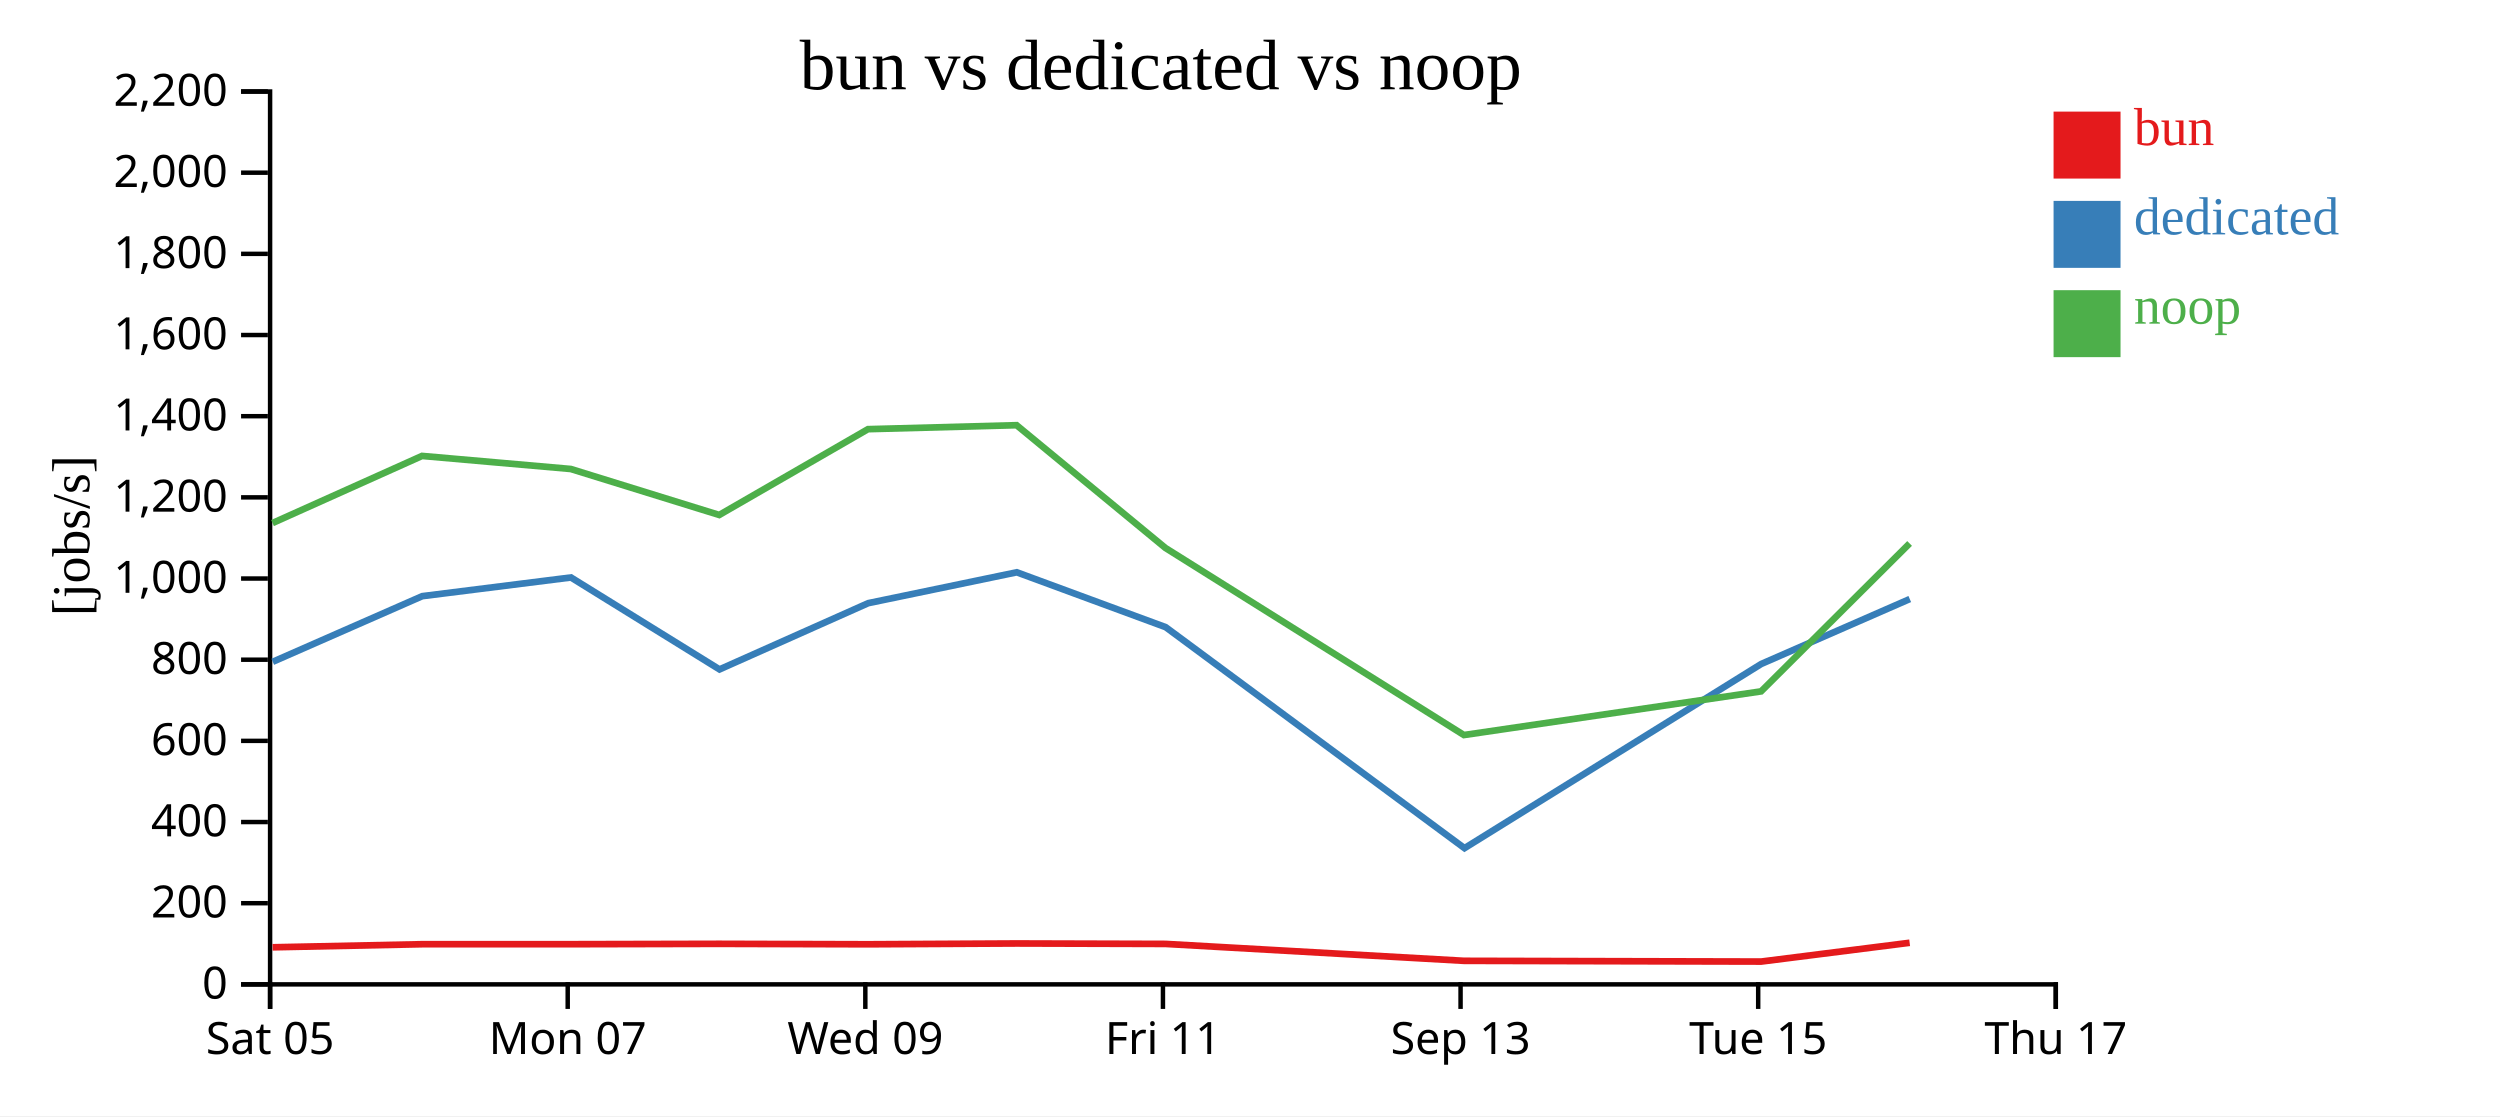
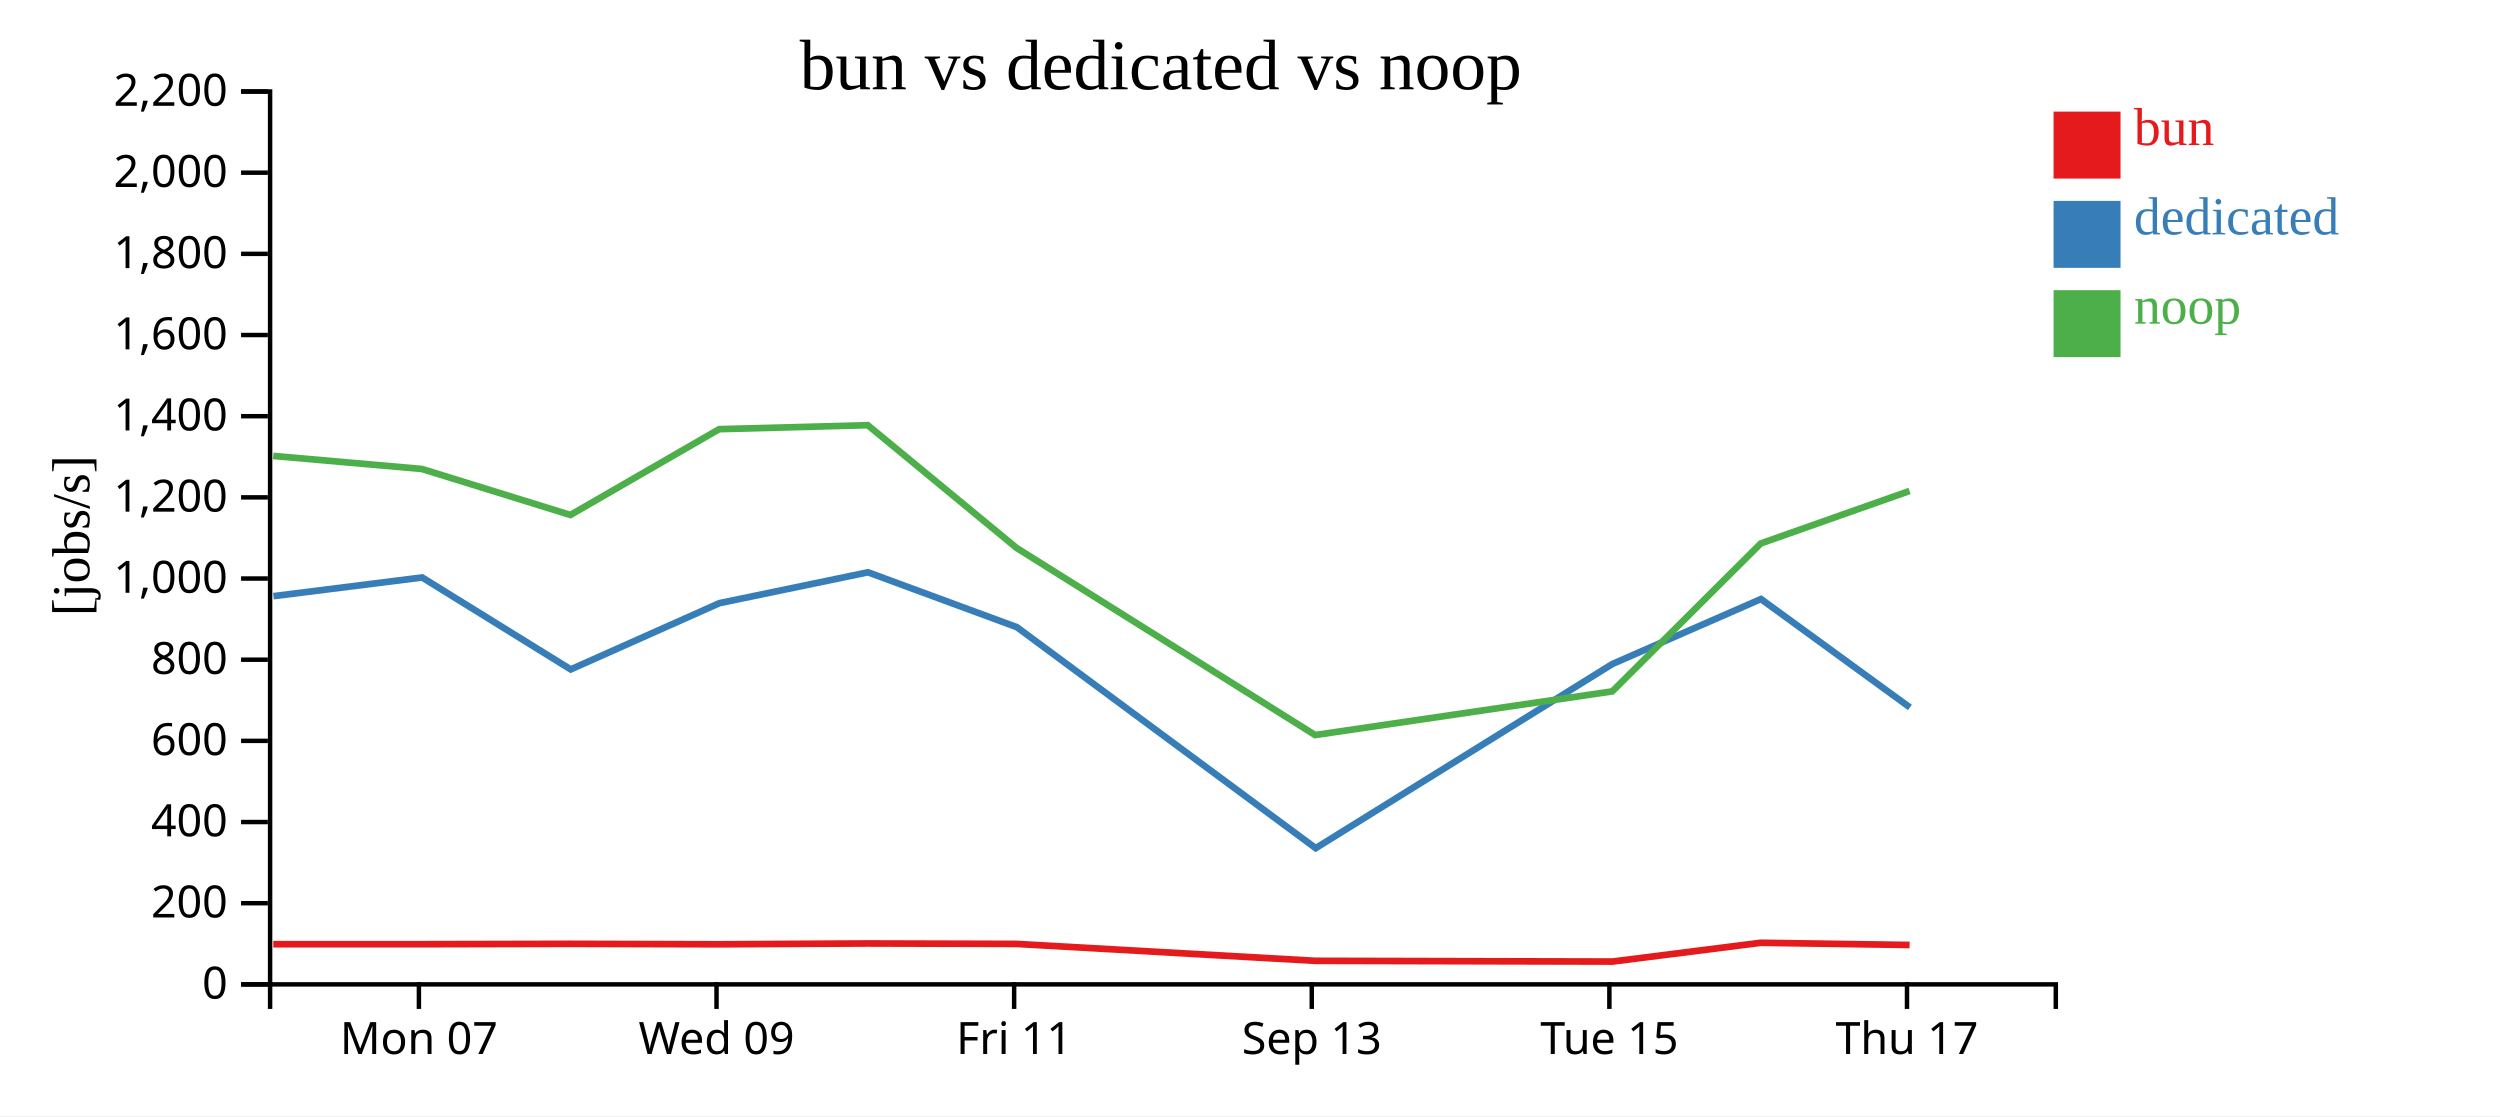
<svg xmlns="http://www.w3.org/2000/svg" width="560" height="250">
  <rect width="100%" height="100%" fill="white" />
  <g transform="translate(60,20)">
    <g transform="translate(0,200)" fill="none" font-size="10" font-family="sans-serif" text-anchor="middle">
      <path class="domain" stroke="currentColor" d="M0.5,6V0.5H400.5V6" />
-       <g class="tick" opacity="1" transform="translate(0.5,0)">
-         <line stroke="currentColor" y2="6" />
-         <text fill="currentColor" y="9" dy="0.71em">Sat 05</text>
-       </g>
-       <g class="tick" opacity="1" transform="translate(67.16667,0)">
+       <g class="tick" opacity="1" transform="translate(33.83333,0)">
        <line stroke="currentColor" y2="6" />
        <text fill="currentColor" y="9" dy="0.71em">Mon 07</text>
      </g>
-       <g class="tick" opacity="1" transform="translate(133.8333,0)">
+       <g class="tick" opacity="1" transform="translate(100.5,0)">
        <line stroke="currentColor" y2="6" />
        <text fill="currentColor" y="9" dy="0.71em">Wed 09</text>
      </g>
-       <g class="tick" opacity="1" transform="translate(200.5,0)">
+       <g class="tick" opacity="1" transform="translate(167.1667,0)">
        <line stroke="currentColor" y2="6" />
        <text fill="currentColor" y="9" dy="0.71em">Fri 11</text>
      </g>
-       <g class="tick" opacity="1" transform="translate(267.1667,0)">
+       <g class="tick" opacity="1" transform="translate(233.8333,0)">
        <line stroke="currentColor" y2="6" />
        <text fill="currentColor" y="9" dy="0.71em">Sep 13</text>
      </g>
-       <g class="tick" opacity="1" transform="translate(333.8333,0)">
+       <g class="tick" opacity="1" transform="translate(300.5,0)">
        <line stroke="currentColor" y2="6" />
        <text fill="currentColor" y="9" dy="0.71em">Tue 15</text>
      </g>
-       <g class="tick" opacity="1" transform="translate(400.5,0)">
+       <g class="tick" opacity="1" transform="translate(367.1667,0)">
        <line stroke="currentColor" y2="6" />
        <text fill="currentColor" y="9" dy="0.71em">Thu 17</text>
      </g>
    </g>
    <g fill="none" font-size="10" font-family="sans-serif" text-anchor="end">
      <path class="domain" stroke="currentColor" d="M-6,200.5H0.5V0.5H-6" />
      <g class="tick" opacity="1" transform="translate(0,200.5)">
        <line stroke="currentColor" x2="-6" />
        <text fill="currentColor" x="-9" dy="0.32em">0</text>
      </g>
      <g class="tick" opacity="1" transform="translate(0,182.3182)">
        <line stroke="currentColor" x2="-6" />
        <text fill="currentColor" x="-9" dy="0.32em">200</text>
      </g>
      <g class="tick" opacity="1" transform="translate(0,164.1364)">
        <line stroke="currentColor" x2="-6" />
        <text fill="currentColor" x="-9" dy="0.32em">400</text>
      </g>
      <g class="tick" opacity="1" transform="translate(0,145.9545)">
        <line stroke="currentColor" x2="-6" />
        <text fill="currentColor" x="-9" dy="0.32em">600</text>
      </g>
      <g class="tick" opacity="1" transform="translate(0,127.7727)">
        <line stroke="currentColor" x2="-6" />
        <text fill="currentColor" x="-9" dy="0.32em">800</text>
      </g>
      <g class="tick" opacity="1" transform="translate(0,109.5909)">
        <line stroke="currentColor" x2="-6" />
        <text fill="currentColor" x="-9" dy="0.32em">1,000</text>
      </g>
      <g class="tick" opacity="1" transform="translate(0,91.40909)">
        <line stroke="currentColor" x2="-6" />
        <text fill="currentColor" x="-9" dy="0.32em">1,200</text>
      </g>
      <g class="tick" opacity="1" transform="translate(0,73.22727)">
        <line stroke="currentColor" x2="-6" />
        <text fill="currentColor" x="-9" dy="0.32em">1,400</text>
      </g>
      <g class="tick" opacity="1" transform="translate(0,55.04545)">
        <line stroke="currentColor" x2="-6" />
        <text fill="currentColor" x="-9" dy="0.32em">1,600</text>
      </g>
      <g class="tick" opacity="1" transform="translate(0,36.86364)">
        <line stroke="currentColor" x2="-6" />
        <text fill="currentColor" x="-9" dy="0.32em">1,800</text>
      </g>
      <g class="tick" opacity="1" transform="translate(0,18.68182)">
        <line stroke="currentColor" x2="-6" />
        <text fill="currentColor" x="-9" dy="0.32em">2,000</text>
      </g>
      <g class="tick" opacity="1" transform="translate(0,0.5)">
        <line stroke="currentColor" x2="-6" />
        <text fill="currentColor" x="-9" dy="0.32em">2,200</text>
      </g>
    </g>
    <text text-anchor="middle" style="font-size: 12px" transform="rotate(-90)" y="-40" x="-100">[jobs/s]</text>
    <text text-anchor="middle" style="font-size: 16px" y="0" x="200">bun vs dedicated vs noop</text>
-     <path class="line" fill="none" stroke="#e41a1c" stroke-width="1.5" d="M1.057,192.195L34.55,191.504L67.865,191.501L101.115,191.42L134.435,191.518L167.725,191.339L201.075,191.438L267.933,195.226L334.504,195.391L367.762,191.181" />
-     <path class="line" fill="none" stroke="#377eb8" stroke-width="1.5" d="M1.098,128.24L34.586,113.54L67.893,109.352L101.17,129.947L134.477,115.109L167.757,108.193L201.109,120.486L268.045,169.988L334.506,128.735L367.789,114.184" />
-     <path class="line" fill="none" stroke="#4daf4a" stroke-width="1.5" d="M1.045,97.162L34.539,82.13L67.854,85.055L101.104,95.353L134.424,76.134L167.714,75.245L201.065,102.751L267.914,144.648L334.486,134.865L367.751,101.733" />
+     <path class="line" fill="none" stroke="#e41a1c" stroke-width="1.5" d="M1.217,191.504L34.532,191.501L67.782,191.42L101.101,191.518L134.391,191.339L167.742,191.438L234.6,195.226L301.171,195.391L334.428,191.181L367.749,191.675" />
+     <path class="line" fill="none" stroke="#377eb8" stroke-width="1.5" d="M1.252,113.54L34.56,109.352L67.837,129.947L101.144,115.109L134.424,108.193L167.775,120.486L234.712,169.988L301.173,128.735L334.455,114.184L367.82,138.468" />
+     <path class="line" fill="none" stroke="#4daf4a" stroke-width="1.5" d="M1.206,82.13L34.521,85.055L67.77,95.353L101.09,76.134L134.381,75.245L167.732,102.751L234.581,144.648L301.153,134.865L334.418,101.733L367.738,89.975" />
    <rect class="dot" x="400" y="5" width="15" height="15" style="fill: #e41a1c;" />
    <rect class="dot" x="400" y="25" width="15" height="15" style="fill: #377eb8;" />
    <rect class="dot" x="400" y="45" width="15" height="15" style="fill: #4daf4a;" />
    <text class="label" x="418" y="12.5" style="fill: #e41a1c; alignment-baseline: middle;" text-anchor="left">bun</text>
    <text class="label" x="418" y="32.5" style="fill: #377eb8; alignment-baseline: middle;" text-anchor="left">dedicated</text>
    <text class="label" x="418" y="52.5" style="fill: #4daf4a; alignment-baseline: middle;" text-anchor="left">noop</text>
  </g>
</svg>
